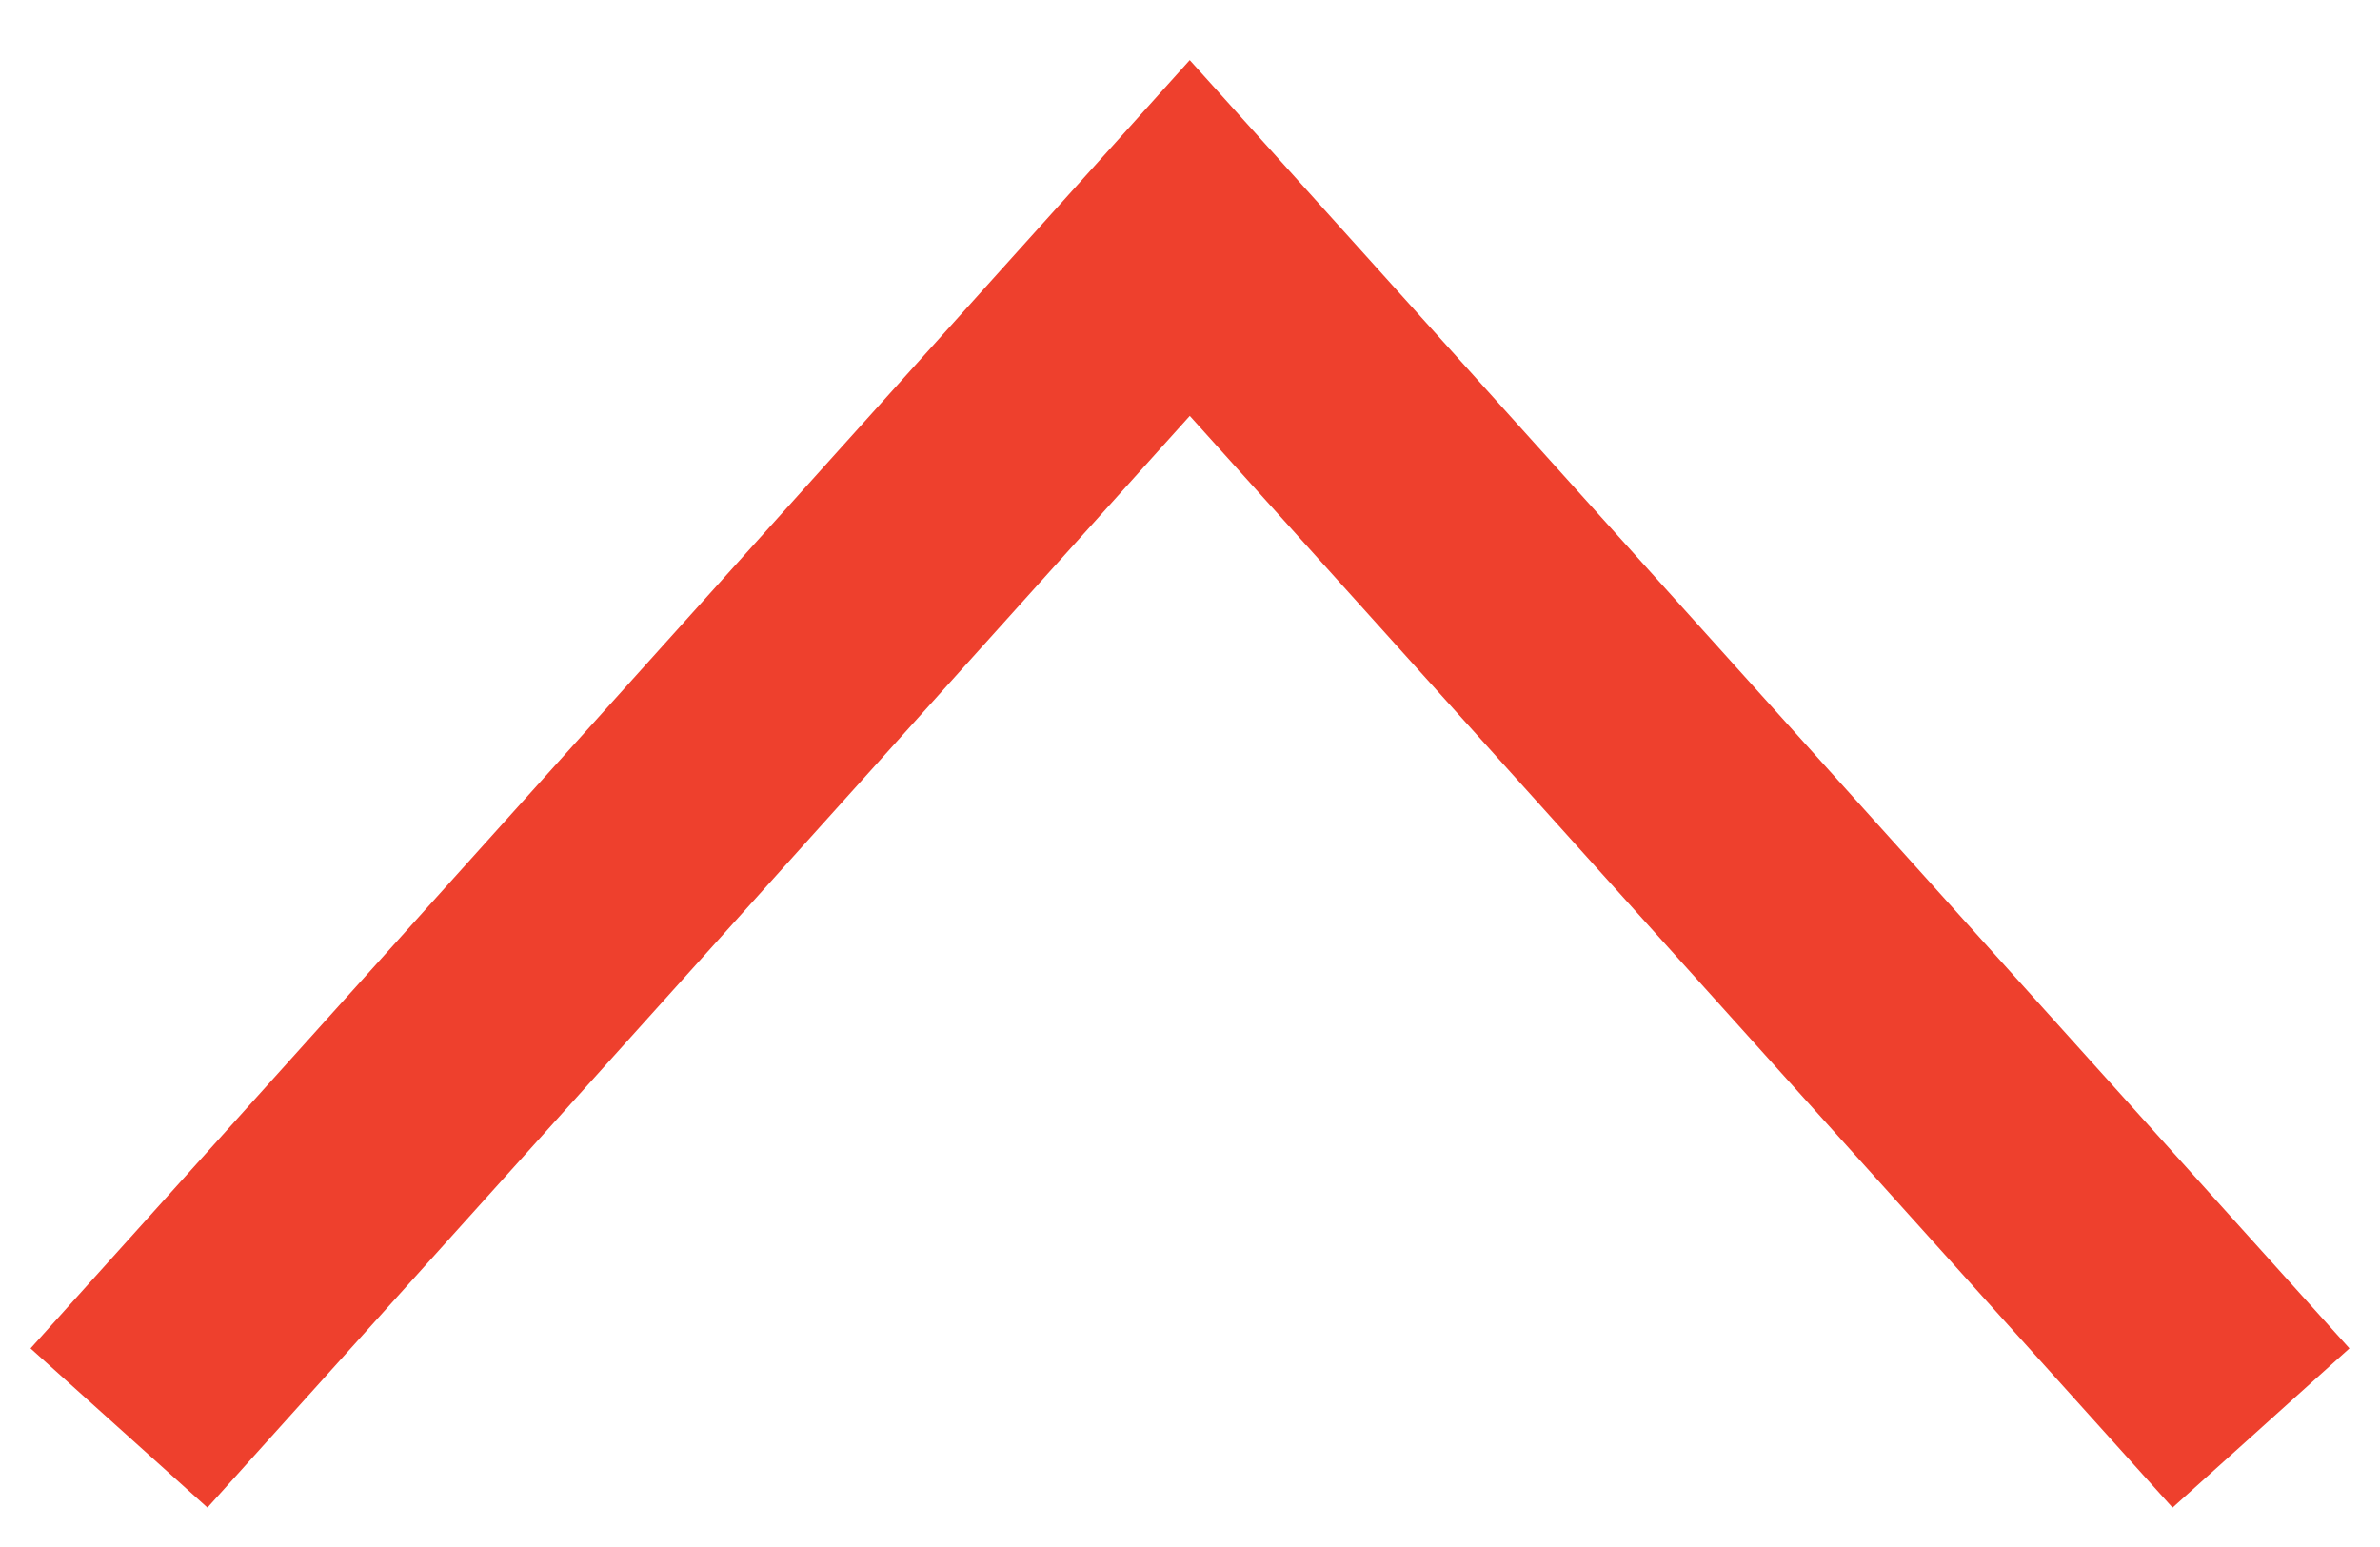
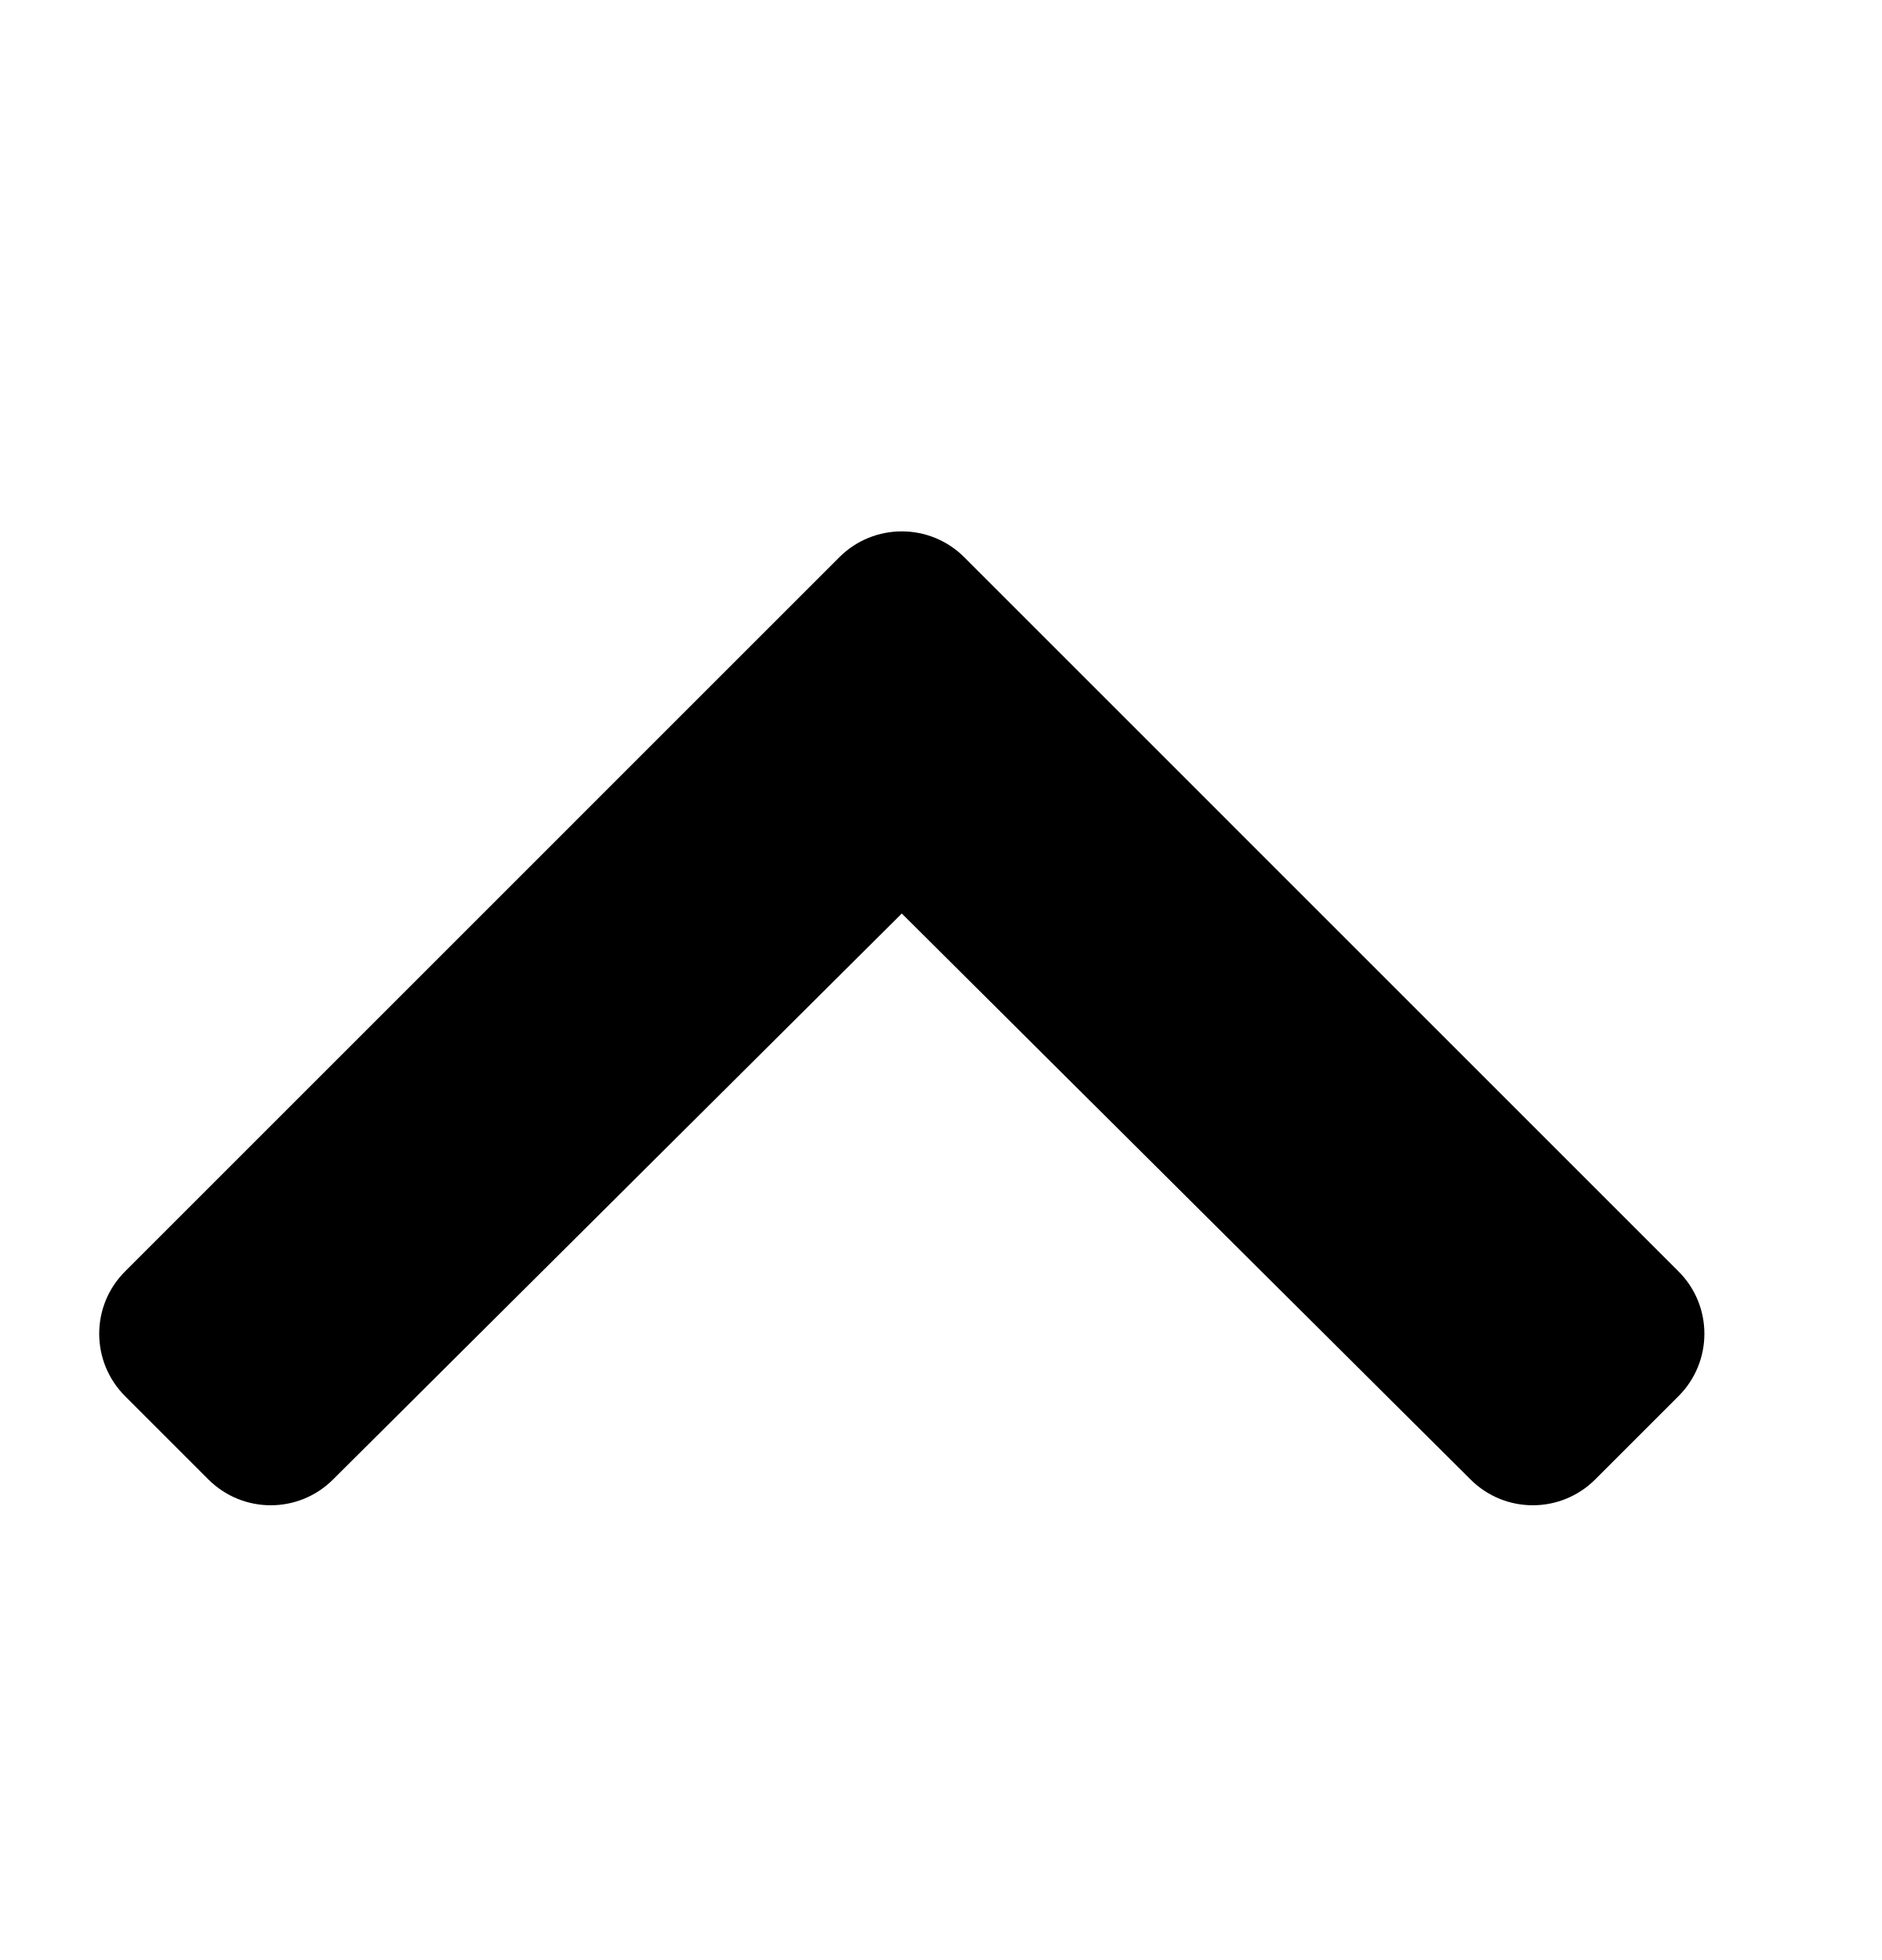
- <svg xmlns="http://www.w3.org/2000/svg" width="20" height="13" viewBox="0 0 20 13" fill="none">
-   <path d="M1 12L9.998 2L19 12" stroke="#EE402D" stroke-width="2" />
+ <svg xmlns="http://www.w3.org/2000/svg" id="chevron-up" width="24" height="25" viewBox="0 0 24 25" fill="none">
+   <path d="M12.296 7.107L21.405 16.217C21.845 16.656 21.845 17.368 21.405 17.808L20.343 18.87C19.904 19.309 19.193 19.31 18.754 18.872L11.5 11.652L4.246 18.872C3.807 19.31 3.096 19.309 2.657 18.87L1.595 17.808C1.155 17.368 1.155 16.656 1.595 16.217L10.704 7.107C11.144 6.668 11.856 6.668 12.296 7.107Z" fill="currentColor" />
</svg>
